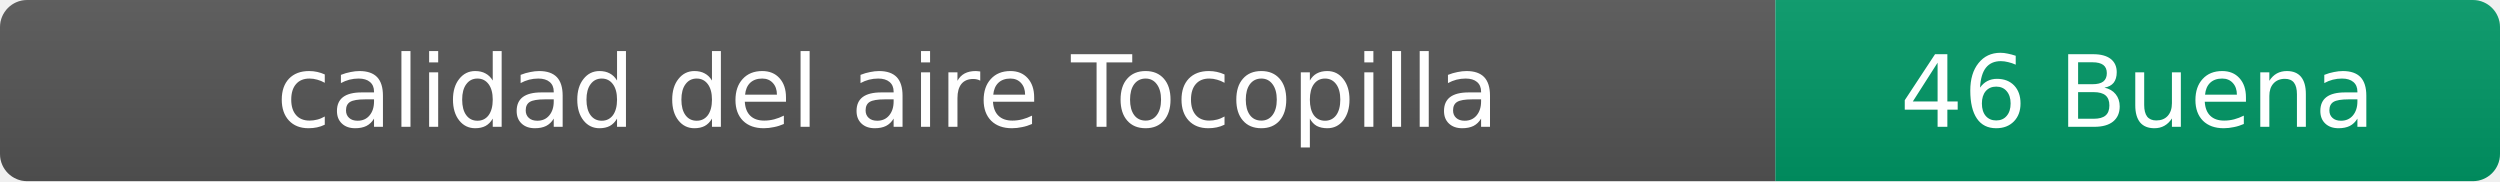
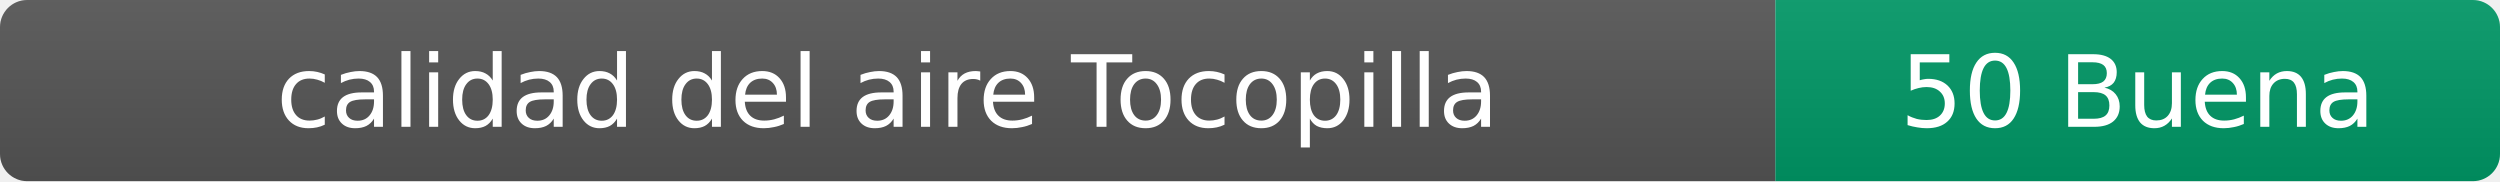
- <svg xmlns="http://www.w3.org/2000/svg" width="276" height="20" role="img" aria-label="calidad del aire: 46 Buena">
+ <svg xmlns="http://www.w3.org/2000/svg" width="276" height="20" role="img" aria-label="calidad del aire: 50 Buena">
  <linearGradient id="s" x2="0" y2="100%">
    <stop offset="0" stop-color="#bbb" stop-opacity=".1" />
    <stop offset="1" stop-opacity=".1" />
  </linearGradient>
  <clipPath id="r">
    <rect width="276" height="20" rx="3" fill="#fff" />
  </clipPath>
  <g clip-path="url(#r)">
    <rect width="196" height="20" fill="#555" />
    <rect x="196" width="80" height="20" fill="#009966" />
    <rect width="276" height="20" fill="url(#s)" />
  </g>
  <g fill="#fff" text-anchor="middle" font-family="Verdana,Geneva,DejaVu Sans,sans-serif" font-size="11">
    <text x="98" y="14">calidad del aire Tocopilla</text>
-     <text x="236" y="14">46 Buena</text>
+     <text x="236" y="14">50 Buena</text>
  </g>
</svg>
